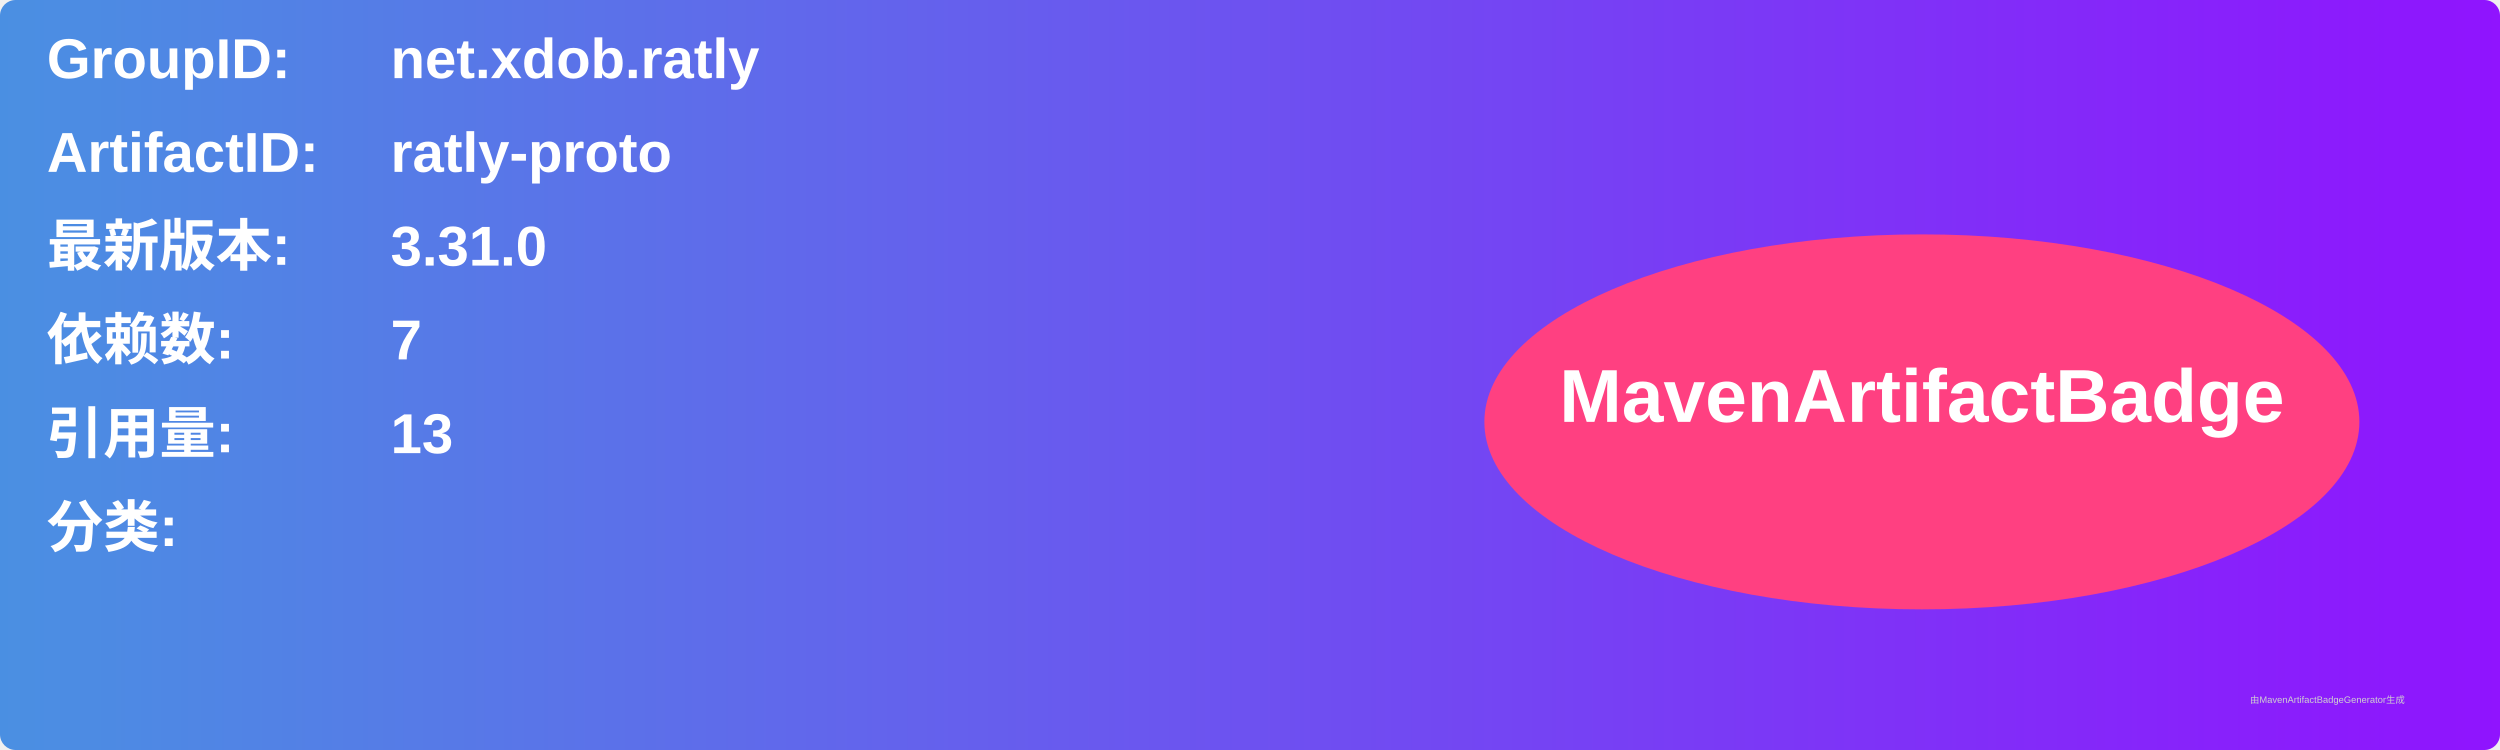
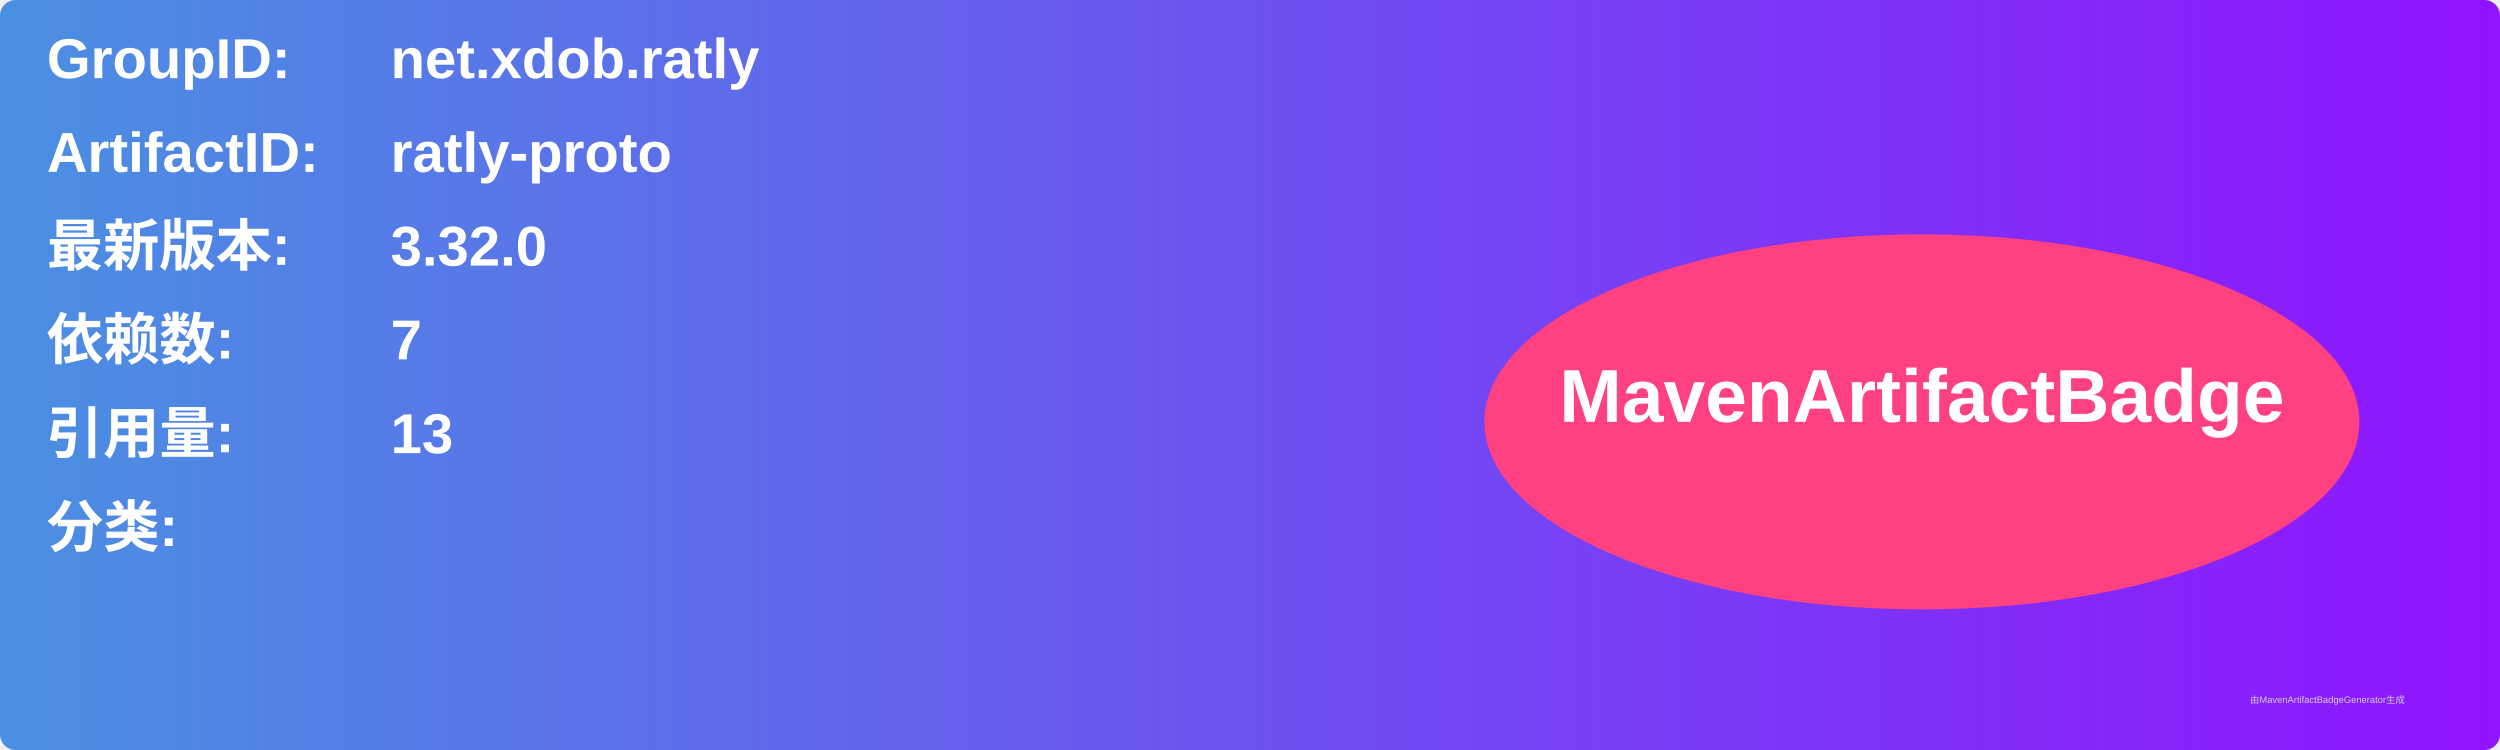
<svg xmlns="http://www.w3.org/2000/svg" width="800" height="240" viewBox="0 0 800 240">
  <linearGradient id="grad" x1="0%" y1="0%" x2="100%" y2="0%">
    <stop offset="0%" stop-color="#4a90e2" />
    <stop offset="100%" stop-color="#9013fe" />
  </linearGradient>
  <rect width="100%" height="100%" rx="5" ry="5" fill="url(#grad)" />
  <g transform="translate(15, 15)">
    <text x="0" y="10" font-family="Arial" font-size="18" fill="white" font-weight="bold" width="260">GroupID:</text>
    <text x="110" y="10" font-family="Arial" font-size="18" fill="white" font-weight="bold" width="460">net.xdob.ratly</text>
    <text x="0" y="40" font-family="Arial" font-size="18" fill="white" font-weight="bold" width="260">ArtifactID:</text>
    <text x="110" y="40" font-family="Arial" font-size="18" fill="white" font-weight="bold" width="460">ratly-proto</text>
    <text x="0" y="70" font-family="Arial" font-size="18" fill="white" font-weight="bold">最新版本:</text>
    <text x="110" y="70" font-family="Arial" font-size="18" fill="white" font-weight="bold">
-       <tspan font-weight="bold">3.31.0</tspan>
+       <tspan font-weight="bold">3.32.0</tspan>
    </text>
    <text x="0" y="100" font-family="Arial" font-size="18" fill="white" font-weight="bold">依赖数: </text>
    <text x="110" y="100" font-family="Arial" font-size="18" fill="white">
      <tspan font-weight="bold">7</tspan>
    </text>
    <text x="0" y="130" font-family="Arial" font-size="18" fill="white" font-weight="bold">引用量: </text>
    <text x="110" y="130" font-family="Arial" font-size="18" fill="white">
      <tspan font-weight="bold">13</tspan>
    </text>
    <text x="0" y="160" font-family="Arial" font-size="18" fill="white" font-weight="bold">分类:</text>
    <text x="10" y="190" font-family="Arial" font-size="10" fill="white">
      <tspan font-weight="bold" />
    </text>
    <ellipse cx="600" cy="120" rx="140" ry="60" fill="#ff4081" />
    <text x="600" y="120" text-anchor="middle" font-family="Arial" font-size="24" fill="white" font-weight="bold">MavenArtifactBadge</text>
  </g>
  <text x="720" y="225" font-family="Arial" font-size="3" fill="#d0d0d0">由MavenArtifactBadgeGenerator生成</text>
</svg>
